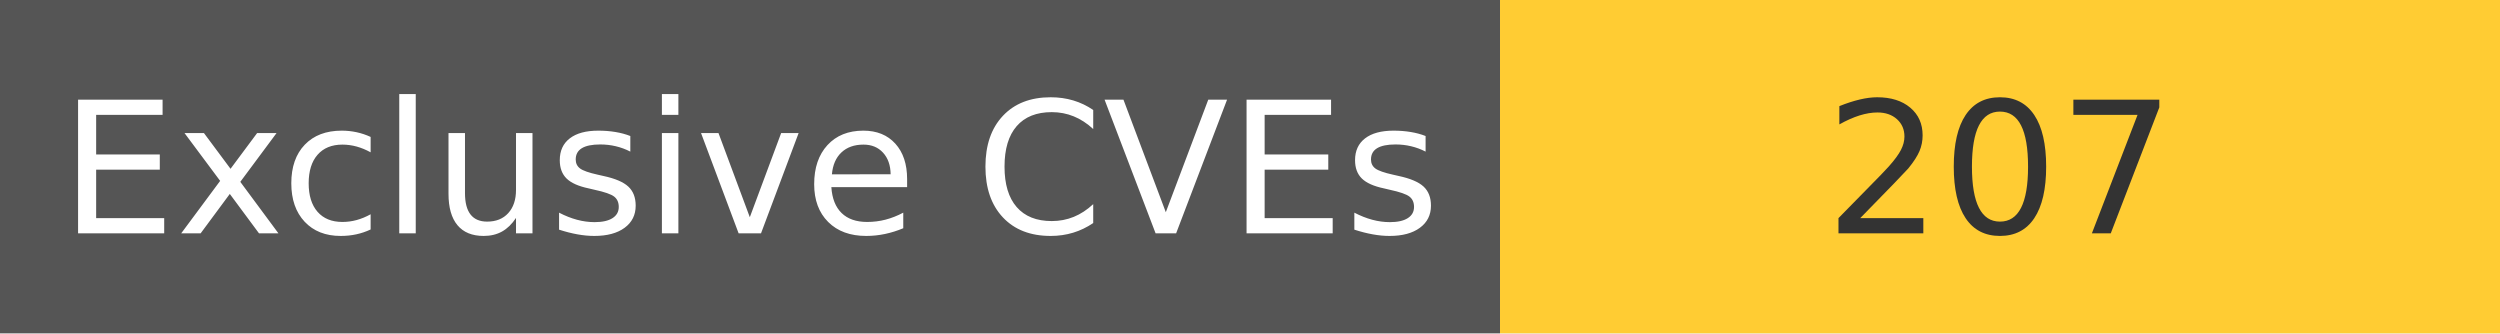
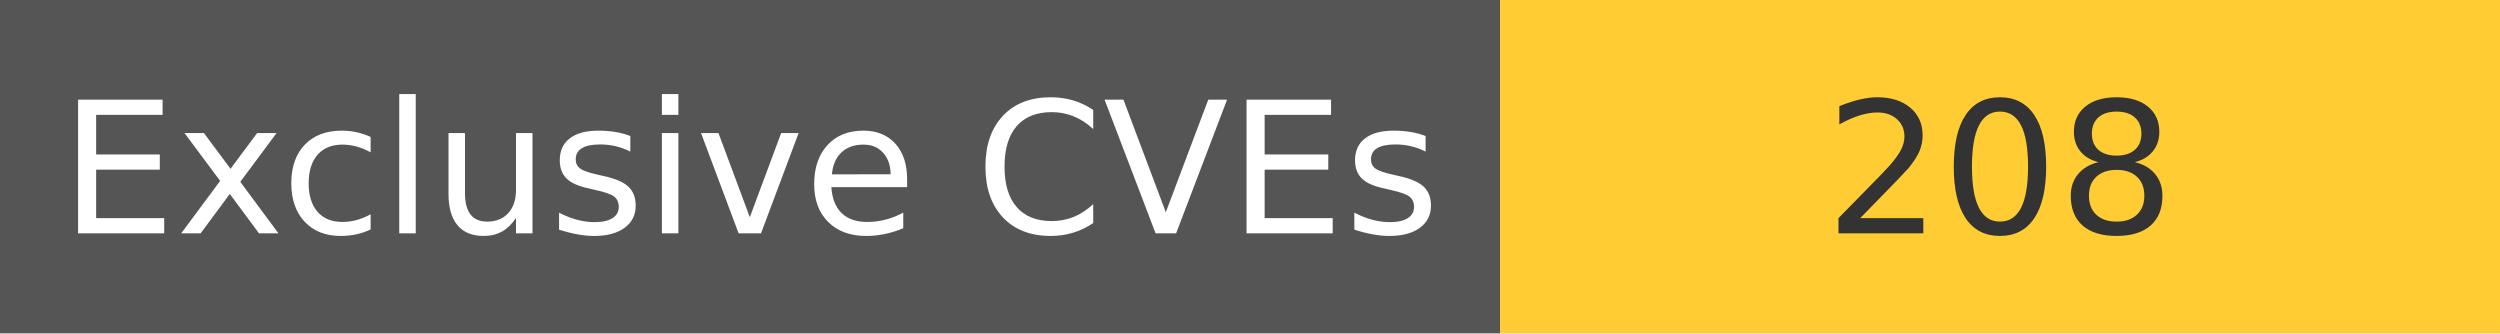
<svg xmlns="http://www.w3.org/2000/svg" width="150" height="20" role="img">
  <linearGradient id="s" x2="0" y2="100%">
    <stop offset="0" stop-color="#bbb" stop-opacity=".1" />
    <stop offset="1" stop-opacity=".1" />
  </linearGradient>
  <g>
    <rect width="90" height="20" fill="#555" />
    <rect x="90" width="267" height="20" fill="#ffcc33" />
  </g>
  <g fill="#fff" text-anchor="middle" font-family="Verdana,Geneva,DejaVu Sans,sans-serif" text-rendering="geometricPrecision" font-size="110">
    <text x="450" y="140" transform="scale(.1)" fill="#fff">
            Exclusive CVEs
        </text>
    <text x="1200" y="140" transform="scale(.1)" fill="#333">
-             207
+             208
        </text>
  </g>
</svg>
